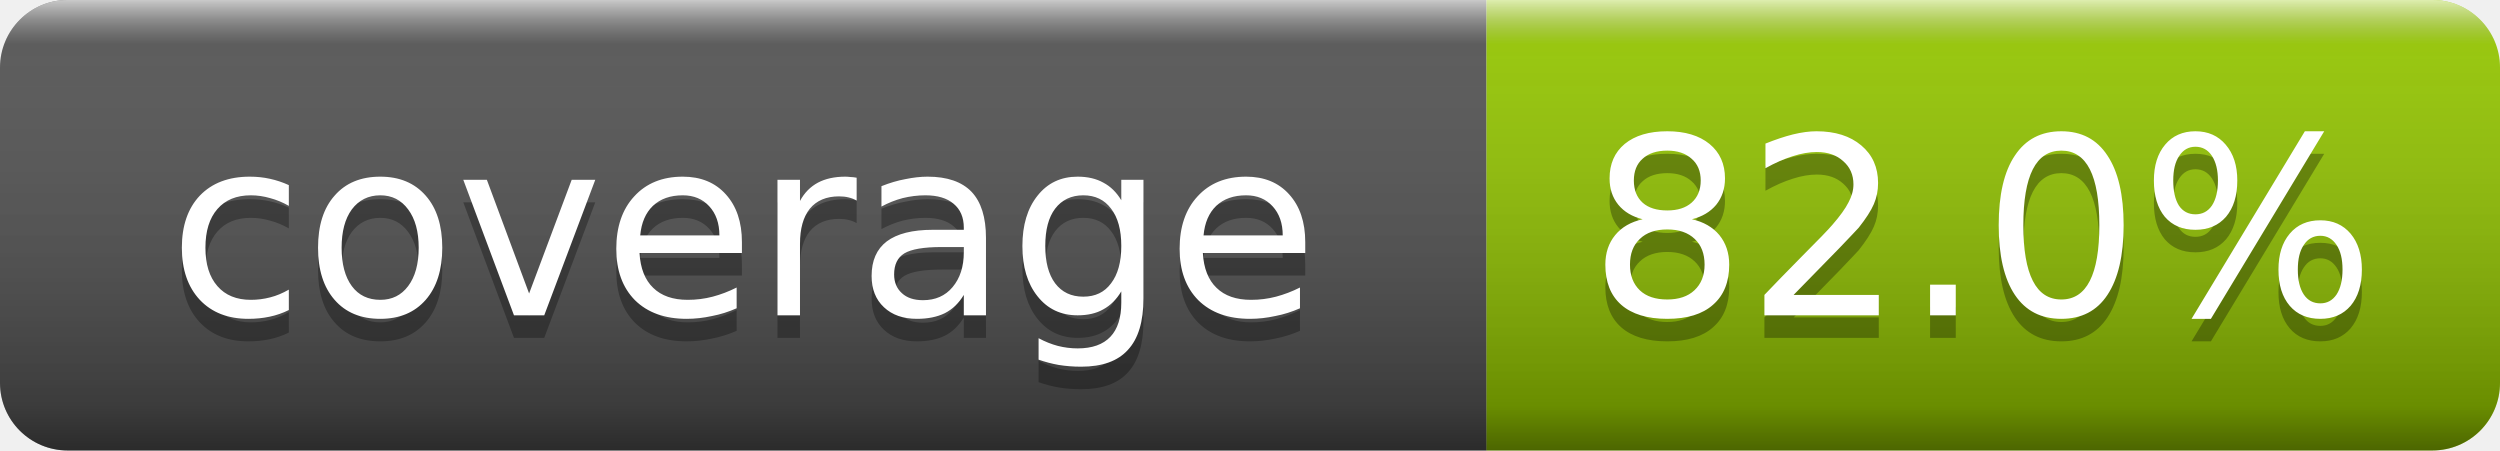
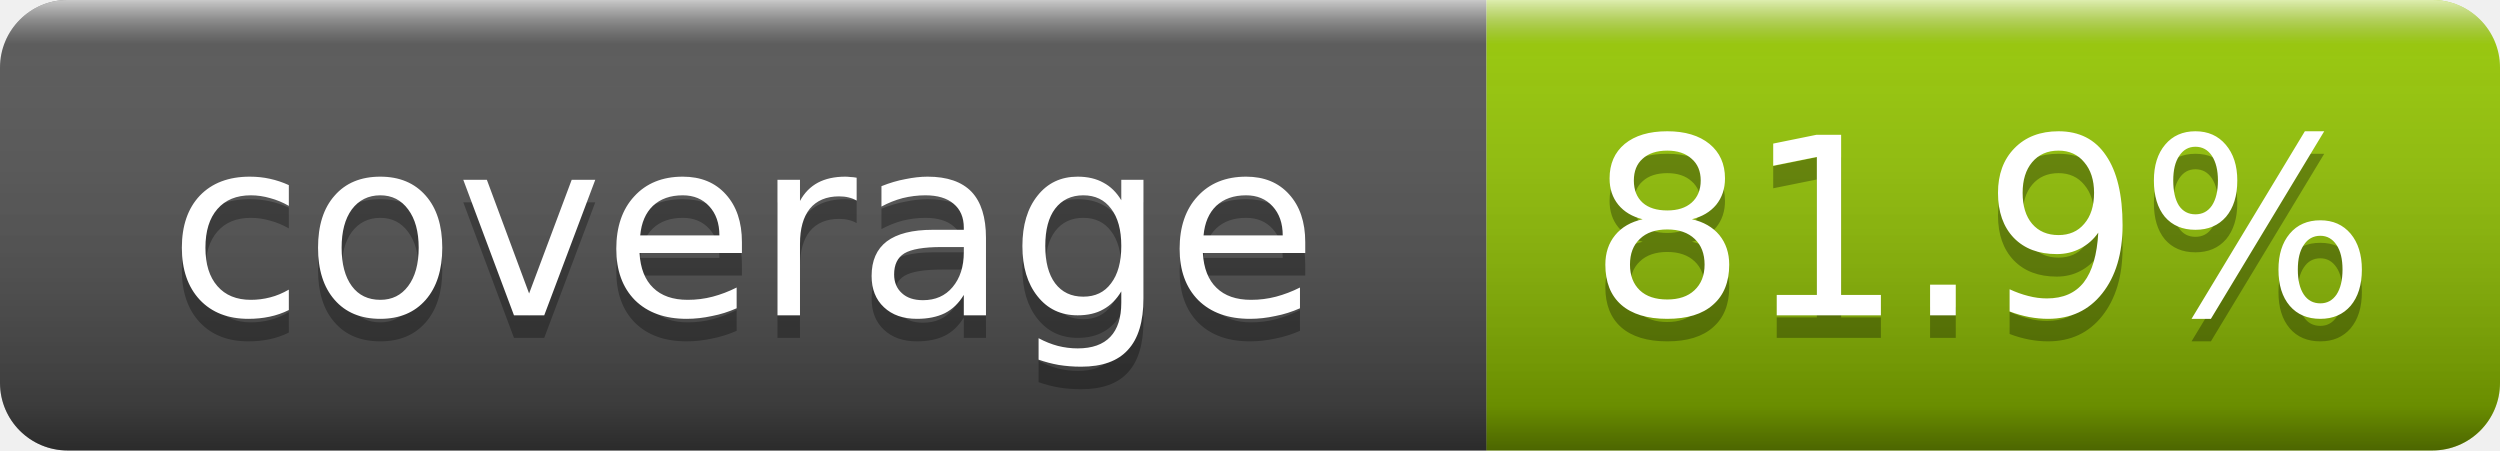
- <svg xmlns="http://www.w3.org/2000/svg" width="111" height="20" role="img" aria-label="coverage: 82.0%">
+ <svg xmlns="http://www.w3.org/2000/svg" width="111" height="20" role="img" aria-label="coverage: 81.9%">
  <linearGradient id="smooth" x2="0" y2="100%">
    <stop offset="0" stop-color="#fff" stop-opacity=".7" />
    <stop offset=".1" stop-color="#aaa" stop-opacity=".1" />
    <stop offset=".9" stop-opacity=".3" />
    <stop offset="1" stop-opacity=".5" />
  </linearGradient>
  <clipPath id="clip">
    <rect width="111" height="20" rx="3" fill="#fff" />
  </clipPath>
  <g clip-path="url(#clip)">
    <rect width="66" height="20" fill="#555" />
    <rect x="66" width="45" height="20" fill="#97ca00" />
    <rect width="111" height="20" fill="url(#smooth)" />
  </g>
  <g fill="#fff" text-anchor="middle" font-family="Verdana,Geneva,DejaVu Sans,sans-serif" font-size="11">
    <text x="33" y="15" fill="#010101" fill-opacity=".3">coverage</text>
    <text x="33" y="14">coverage</text>
-     <text x="88" y="15" fill="#010101" fill-opacity=".3">82.0%</text>
-     <text x="88" y="14">82.0%</text>
+     <text x="88" y="15" fill="#010101" fill-opacity=".3">81.9%</text>
+     <text x="88" y="14">81.9%</text>
  </g>
</svg>
